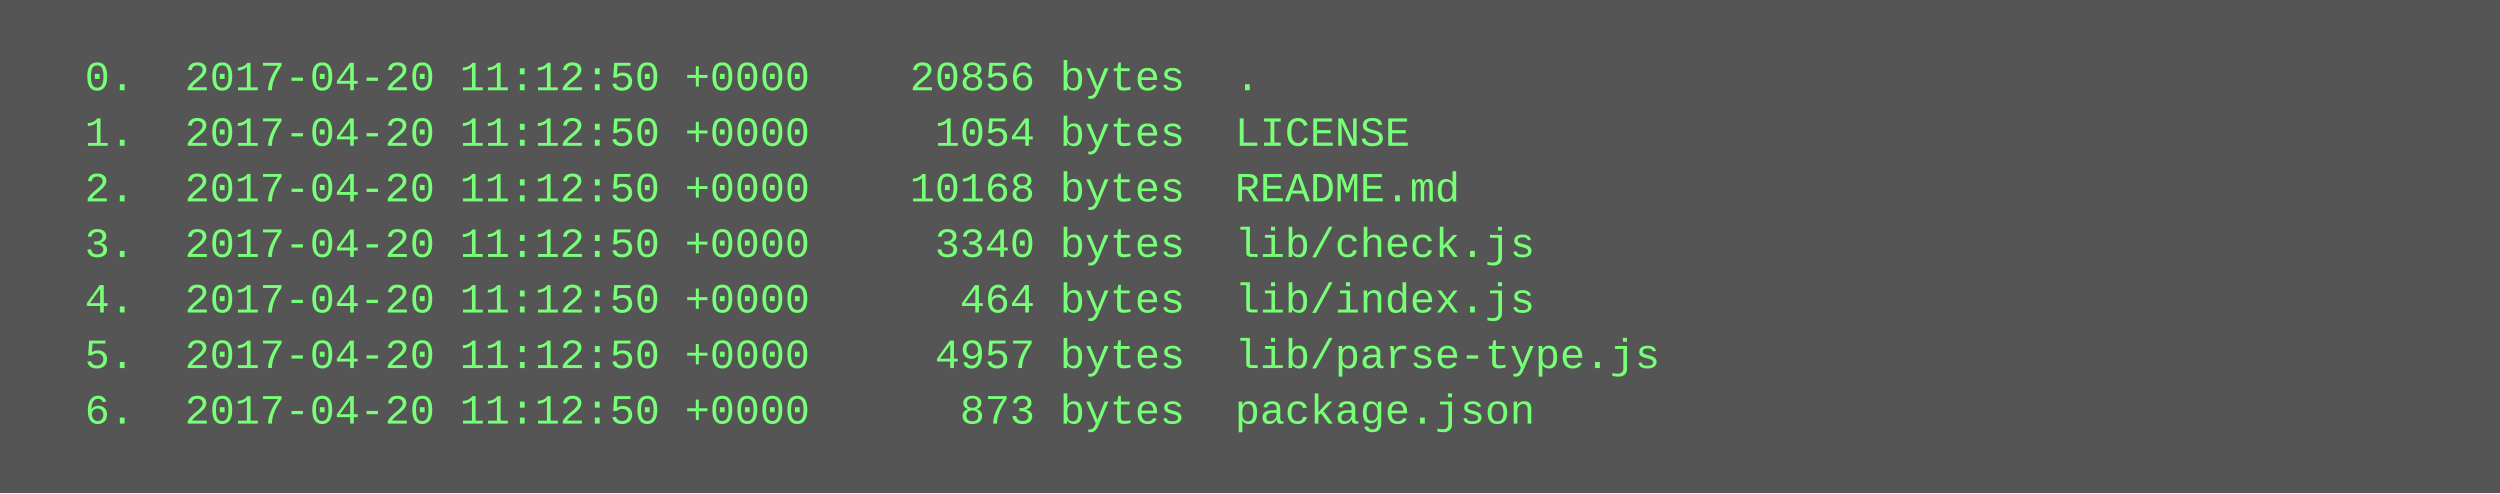
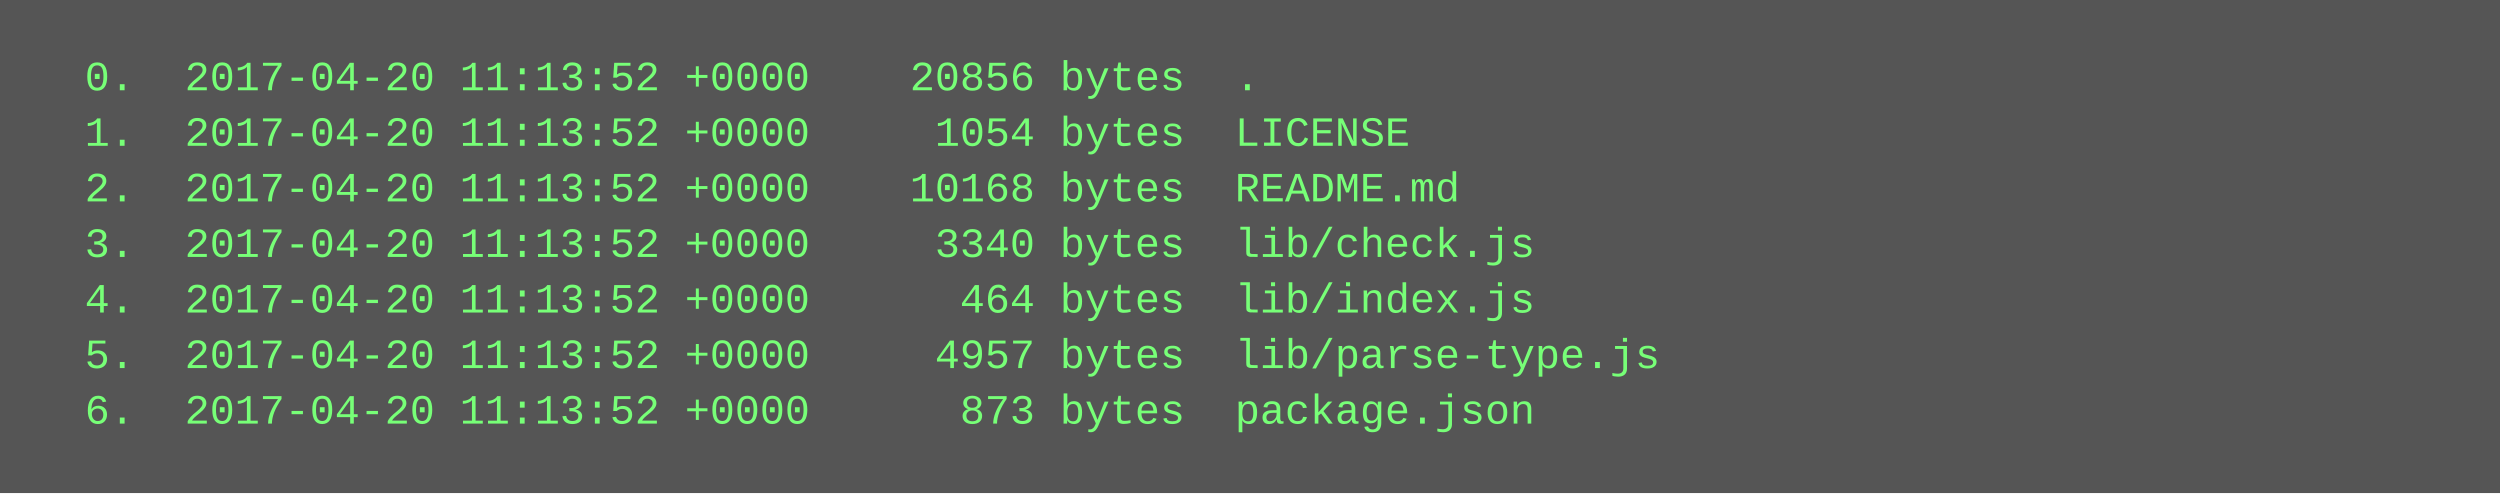
<svg xmlns="http://www.w3.org/2000/svg" height="142" width="720">
  <rect height="142" fill="#555" width="720" />
  <text fill="#7f7" font-family="Courier New" font-size="12" xml:space="preserve">
-     <tspan x="10" y="26">  0.  2017-04-20 11:12:50 +0000    20856 bytes  .</tspan>
-     <tspan x="10" y="42">  1.  2017-04-20 11:12:50 +0000     1054 bytes  LICENSE</tspan>
-     <tspan x="10" y="58">  2.  2017-04-20 11:12:50 +0000    10168 bytes  README.md</tspan>
-     <tspan x="10" y="74">  3.  2017-04-20 11:12:50 +0000     3340 bytes  lib/check.js</tspan>
-     <tspan x="10" y="90">  4.  2017-04-20 11:12:50 +0000      464 bytes  lib/index.js</tspan>
-     <tspan x="10" y="106">  5.  2017-04-20 11:12:50 +0000     4957 bytes  lib/parse-type.js</tspan>
-     <tspan x="10" y="122">  6.  2017-04-20 11:12:50 +0000      873 bytes  package.json</tspan>
+     <tspan x="10" y="26">  0.  2017-04-20 11:13:52 +0000    20856 bytes  .</tspan>
+     <tspan x="10" y="42">  1.  2017-04-20 11:13:52 +0000     1054 bytes  LICENSE</tspan>
+     <tspan x="10" y="58">  2.  2017-04-20 11:13:52 +0000    10168 bytes  README.md</tspan>
+     <tspan x="10" y="74">  3.  2017-04-20 11:13:52 +0000     3340 bytes  lib/check.js</tspan>
+     <tspan x="10" y="90">  4.  2017-04-20 11:13:52 +0000      464 bytes  lib/index.js</tspan>
+     <tspan x="10" y="106">  5.  2017-04-20 11:13:52 +0000     4957 bytes  lib/parse-type.js</tspan>
+     <tspan x="10" y="122">  6.  2017-04-20 11:13:52 +0000      873 bytes  package.json</tspan>
  </text>
</svg>
